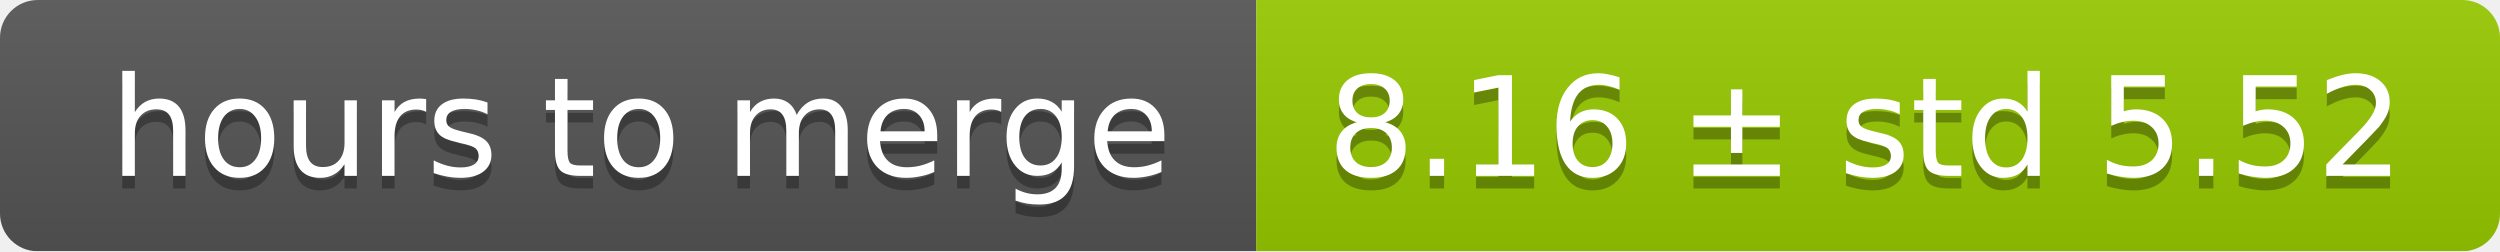
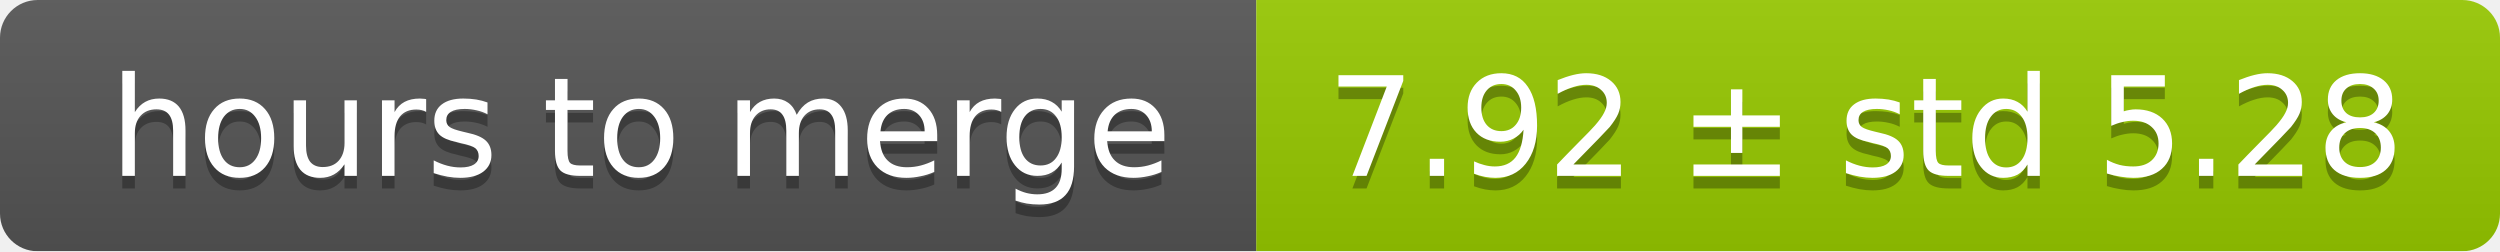
<svg xmlns="http://www.w3.org/2000/svg" width="199" height="20">
  <linearGradient id="smooth" x2="0" y2="100%">
    <stop offset="0" stop-color="#bbb" stop-opacity=".1" />
    <stop offset="1" stop-opacity=".1" />
  </linearGradient>
  <mask id="round">
    <rect width="199" height="20" rx="3" fill="#fff" />
  </mask>
  <g mask="url(#round)">
    <rect width="100" height="20" fill="#555" />
    <rect x="100" width="99" height="20" fill="#97ca00" />
    <rect width="199" height="20" fill="url(#smooth)" />
  </g>
  <g fill="#fff" text-anchor="middle" font-family="DejaVu Sans,Verdana,Geneva,sans-serif" font-size="11">
    <text x="51" y="15" fill="#010101" fill-opacity=".3">hours to merge</text>
    <text x="51" y="14">hours to merge</text>
-     <text x="148.5" y="15" fill="#010101" fill-opacity=".3">8.16 ± std 5.52</text>
-     <text x="148.5" y="14">8.16 ± std 5.52</text>
+     <text x="148.5" y="15" fill="#010101" fill-opacity=".3">7.92 ± std 5.28</text>
+     <text x="148.5" y="14">7.92 ± std 5.28</text>
  </g>
</svg>
